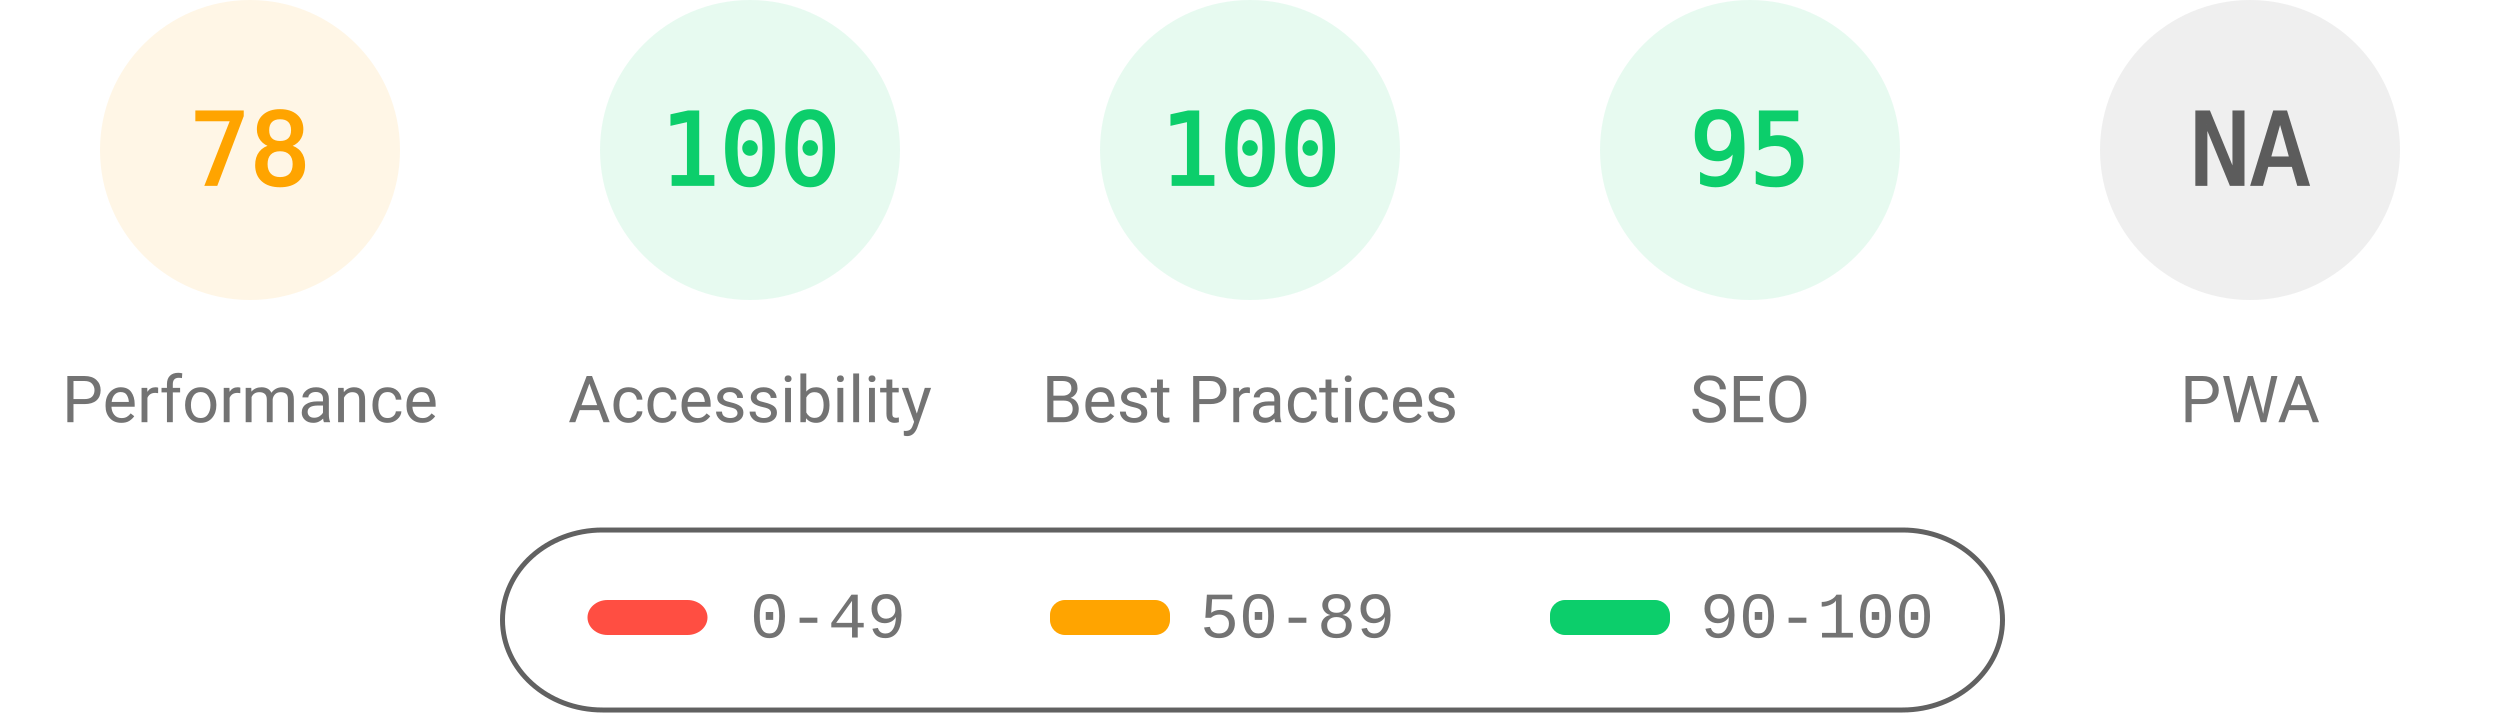
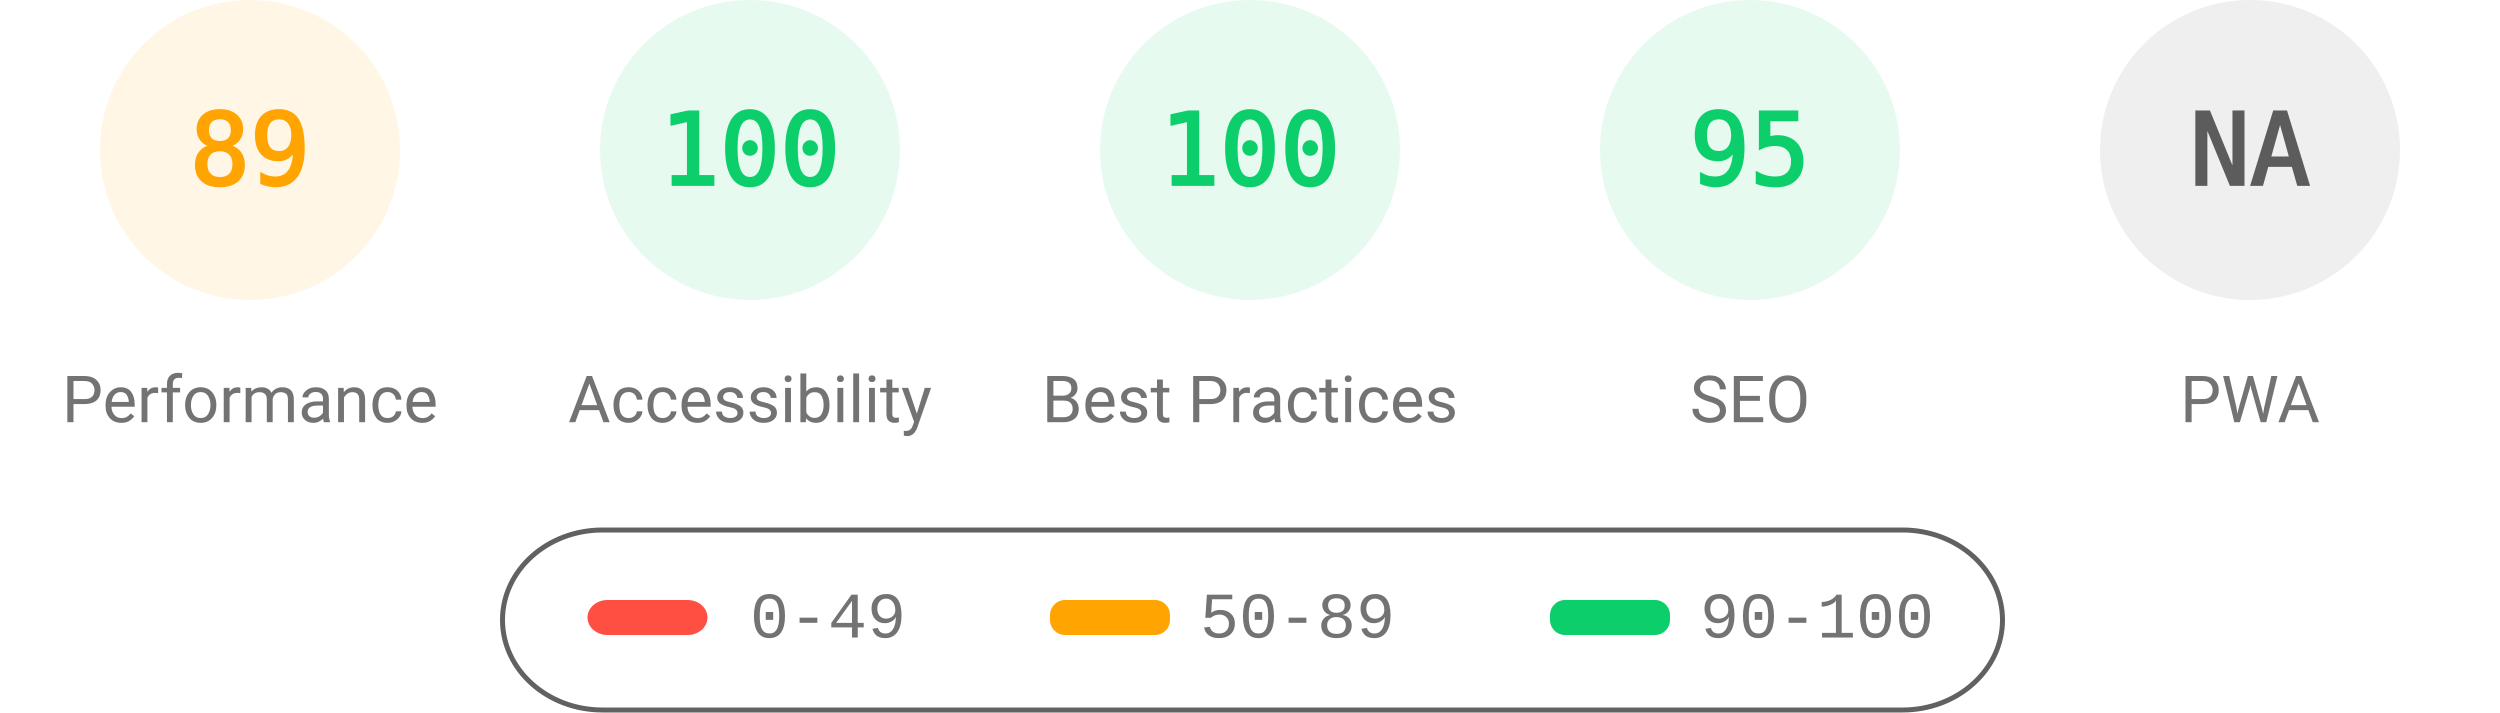
<svg xmlns="http://www.w3.org/2000/svg" fill="none" width="1000" height="285">
  <style>.gauge-base{opacity:.1}.gauge-arc{fill:none;animation-delay:250ms;stroke-linecap:round;transform:rotate(-90deg);transform-origin:100px 60px;animation:load-gauge 1s ease forwards}.guage-text{font-size:40px;font-family:monospace;text-align:center}.guage-red{color:#ff4e42;fill:#ff4e42;stroke:#ff4e42}.guage-orange{color:#ffa400;fill:#ffa400;stroke:#ffa400}.guage-green{color:#0cce6b;fill:#0cce6b;stroke:#0cce6b}.guage-undefined{color:#5c5c5c;fill:#5c5c5c;stroke:#5c5c5c}.guage-title{color:#737373;fill:#737373;stroke:none;font-size:26px;line-height:26px;font-family:Roboto,Halvetica,Arial,sans-serif}@keyframes load-gauge{from{stroke-dasharray:0 352.858}}</style>
  <svg class="guage-div guage-perf guage-orange" viewBox="0 0 200 200" width="200" height="200">
    <circle class="gauge-base" r="56" cx="100" cy="60" stroke-width="8" />
-     <circle class="gauge-arc guage-arc-1" r="56" cx="100" cy="60" stroke-width="8" style="stroke-dasharray:274.449,351.858" />
-     <text class="guage-text" x="100" y="60" alignment-baseline="central" dominant-baseline="central" text-anchor="middle">78</text>
+     <circle class="gauge-arc guage-arc-1" r="56" cx="100" cy="60" stroke-width="8" style="stroke-dasharray:313.154,351.858" />
+     <text class="guage-text" x="100" y="60" alignment-baseline="central" dominant-baseline="central" text-anchor="middle">89</text>
    <text class="guage-title" x="100" y="160" alignment-baseline="central" dominant-baseline="central" text-anchor="middle">Performance</text>
  </svg>
  <svg class="guage-div guage-acc guage-green" viewBox="0 0 200 200" width="200" height="200" x="200">
    <circle class="gauge-base" r="56" cx="100" cy="60" stroke-width="8" />
    <circle class="gauge-arc guage-arc-2" r="56" cx="100" cy="60" stroke-width="8" style="stroke-dasharray:351.858,351.858" />
    <text class="guage-text" x="100" y="60" alignment-baseline="central" dominant-baseline="central" text-anchor="middle">100</text>
    <text class="guage-title" x="100" y="160" alignment-baseline="central" dominant-baseline="central" text-anchor="middle">Accessibility</text>
  </svg>
  <svg class="guage-div guage-best guage-green" viewBox="0 0 200 200" width="200" height="200" x="400">
    <circle class="gauge-base" r="56" cx="100" cy="60" stroke-width="8" />
    <circle class="gauge-arc guage-arc-3" r="56" cx="100" cy="60" stroke-width="8" style="stroke-dasharray:351.858,351.858" />
    <text class="guage-text" x="100" y="60" alignment-baseline="central" dominant-baseline="central" text-anchor="middle">100</text>
    <text class="guage-title" x="100" y="160" alignment-baseline="central" dominant-baseline="central" text-anchor="middle">Best Practices</text>
  </svg>
  <svg class="guage-div guage-seo guage-green" viewBox="0 0 200 200" width="200" height="200" x="600">
    <circle class="gauge-base" r="56" cx="100" cy="60" stroke-width="8" />
    <circle class="gauge-arc guage-arc-4" r="56" cx="100" cy="60" stroke-width="8" style="stroke-dasharray:334.265,351.858" />
    <text class="guage-text" x="100" y="60" alignment-baseline="central" dominant-baseline="central" text-anchor="middle">95</text>
    <text class="guage-title" x="100" y="160" alignment-baseline="central" dominant-baseline="central" text-anchor="middle">SEO</text>
  </svg>
  <svg class="guage-div guage-pwa guage-undefined" viewBox="0 0 200 200" width="200" height="200" x="800">
    <circle class="gauge-base" r="56" cx="100" cy="60" stroke-width="8" />
    <circle class="gauge-arc guage-arc-4" r="56" cx="100" cy="60" stroke-width="8" style="stroke-dasharray:351.858,351.858" />
    <text class="guage-text" x="100" y="60" alignment-baseline="central" dominant-baseline="central" text-anchor="middle">NA</text>
    <text class="guage-title" x="100" y="160" alignment-baseline="central" dominant-baseline="central" text-anchor="middle">PWA</text>
  </svg>
  <svg width="604" height="76" x="200" y="210">
    <path fill="none" id="canvas_background" d="M-1-1h604v80H-1z" />
    <rect fill-opacity="0" stroke="#616161" stroke-width="2" rx="40" id="svg_2" height="72" width="600" y="2" x="1" fill="#000" />
    <rect stroke="#000" rx="8" id="svg_3" height="14" width="48" y="30" x="35" stroke-opacity="null" stroke-width="0" fill="#ff4e42" />
    <rect stroke="#000" rx="6" id="svg_4" height="14" width="48" y="30" x="220" stroke-opacity="null" stroke-width="0" fill="#ffa400" />
    <rect stroke="#000" rx="6" id="svg_5" height="14" width="48" y="30" x="420" stroke-opacity="null" stroke-width="0" fill="#0cce6b" />
    <text xml:space="preserve" text-anchor="start" font-family="'Courier New', Courier, monospace" font-size="26" id="svg_6" y="45" x="100" stroke-opacity="null" stroke-width="0" stroke="#000" fill="#737373">0-49</text>
    <text xml:space="preserve" text-anchor="start" font-family="'Courier New', Courier, monospace" font-size="26" id="svg_7" y="45" x="280" stroke-opacity="null" stroke-width="0" stroke="#000" fill="#737373">50-89</text>
    <text xml:space="preserve" text-anchor="start" font-family="'Courier New', Courier, monospace" font-size="26" id="svg_8" y="45" x="480" stroke-opacity="null" stroke-width="0" stroke="#000" fill="#737373">90-100</text>
  </svg>
</svg>
